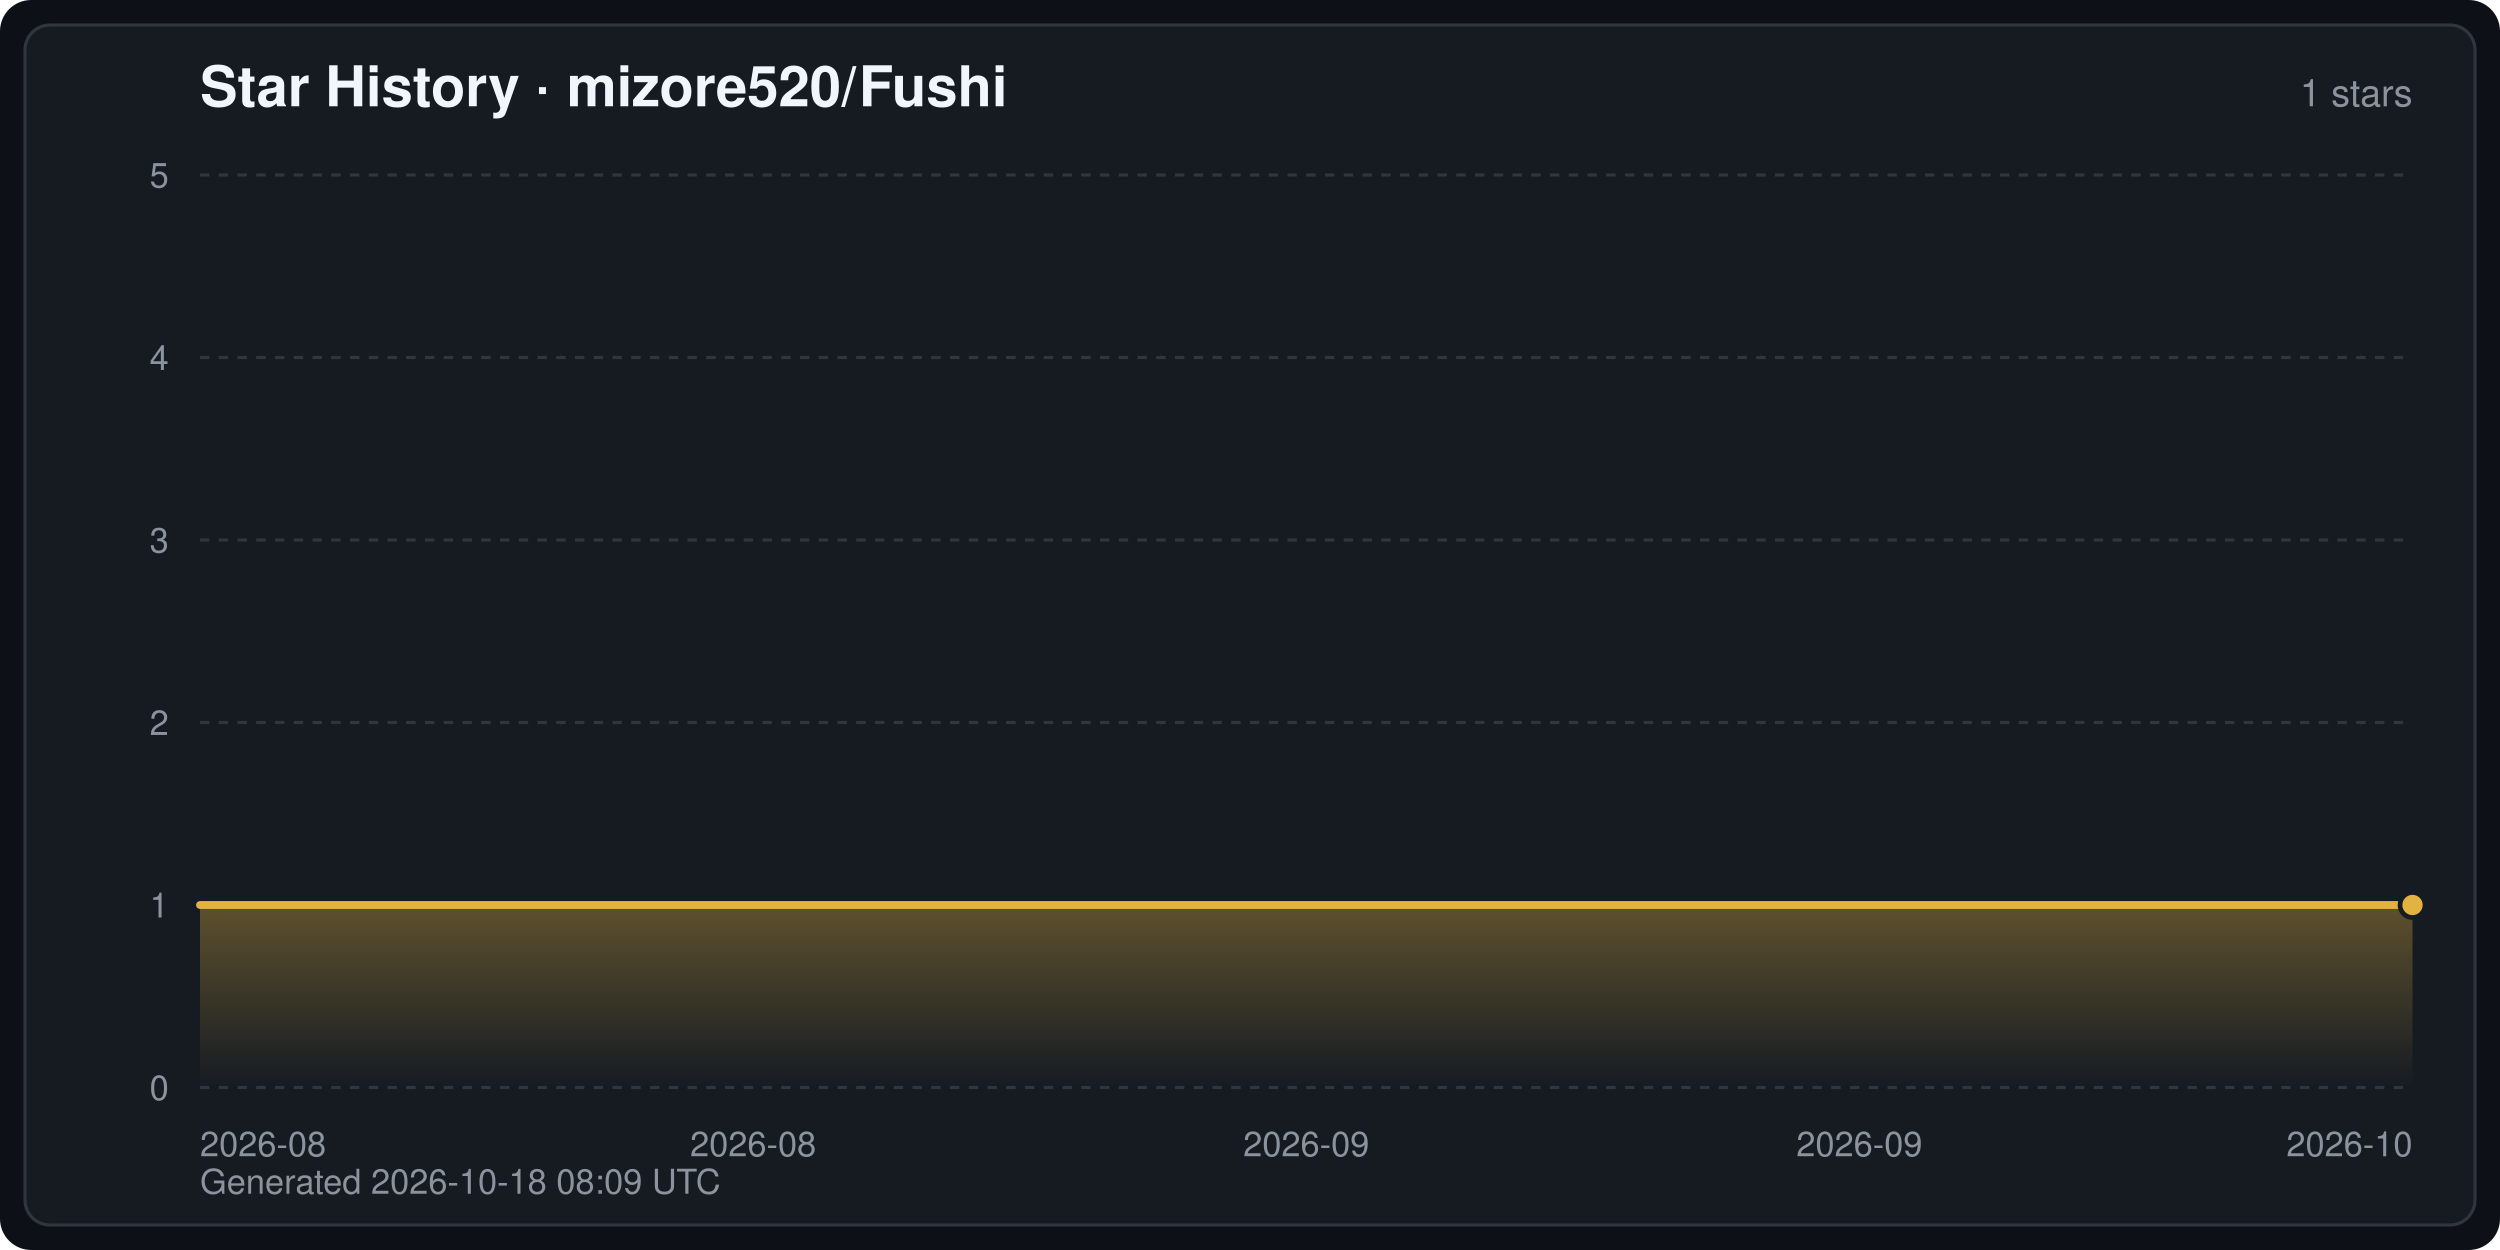
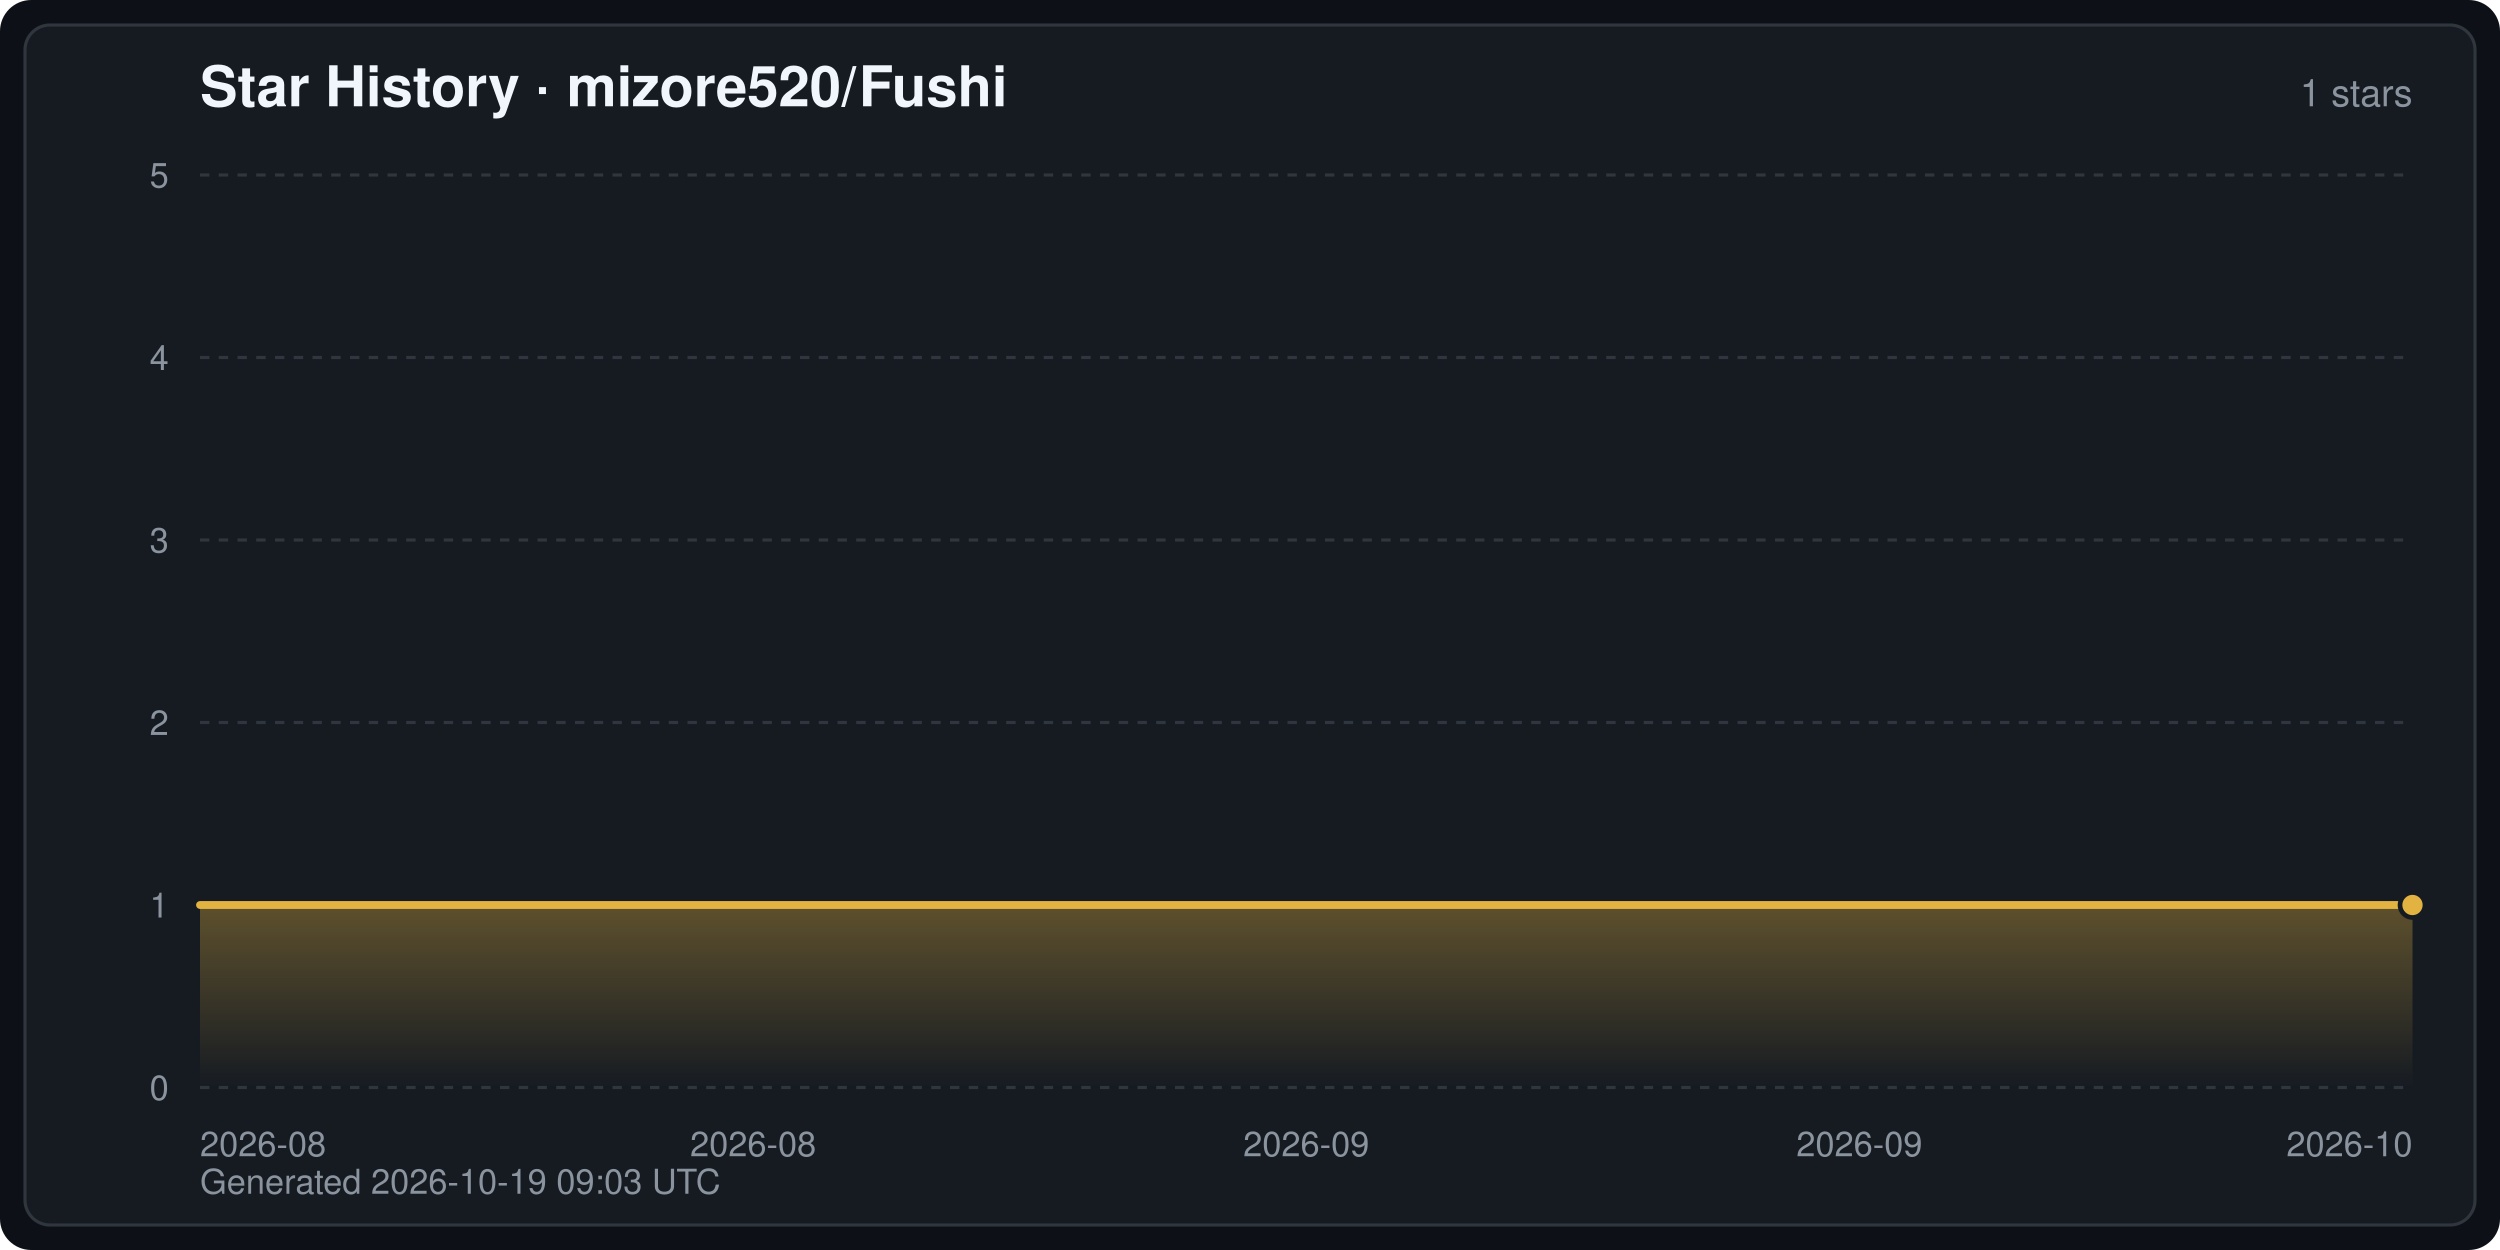
<svg xmlns="http://www.w3.org/2000/svg" width="800" height="400" viewBox="0 0 800 400" font-family="-apple-system,BlinkMacSystemFont,Segoe UI,Helvetica,Arial,sans-serif" role="img" aria-label="Star History · mizore520/Fushi">
  <defs>
    <linearGradient id="starArea" x1="0" y1="0" x2="0" y2="1">
      <stop offset="0" stop-color="#e3b341" stop-opacity="0.35" />
      <stop offset="1" stop-color="#e3b341" stop-opacity="0" />
    </linearGradient>
  </defs>
  <rect width="800" height="400" rx="10" fill="#0d1117" />
  <rect x="8" y="8" width="784" height="384" rx="8" fill="#161b22" stroke="#30363d" stroke-width="1" />
  <text x="64" y="34" fill="#f0f6fc" font-size="18" font-weight="600">Star History · mizore520/Fushi</text>
  <text x="772" y="34" fill="#8b949e" font-size="12" text-anchor="end">1 stars</text>
  <line x1="64" y1="348.0" x2="772" y2="348.0" stroke="#30363d" stroke-width="1" stroke-dasharray="3 3" />
  <text x="54" y="352.0" fill="#8b949e" font-size="11" text-anchor="end">0</text>
  <line x1="64" y1="289.6" x2="772" y2="289.6" stroke="#30363d" stroke-width="1" stroke-dasharray="3 3" />
  <text x="54" y="293.6" fill="#8b949e" font-size="11" text-anchor="end">1</text>
  <line x1="64" y1="231.2" x2="772" y2="231.2" stroke="#30363d" stroke-width="1" stroke-dasharray="3 3" />
  <text x="54" y="235.2" fill="#8b949e" font-size="11" text-anchor="end">2</text>
  <line x1="64" y1="172.8" x2="772" y2="172.8" stroke="#30363d" stroke-width="1" stroke-dasharray="3 3" />
  <text x="54" y="176.8" fill="#8b949e" font-size="11" text-anchor="end">3</text>
  <line x1="64" y1="114.4" x2="772" y2="114.4" stroke="#30363d" stroke-width="1" stroke-dasharray="3 3" />
  <text x="54" y="118.4" fill="#8b949e" font-size="11" text-anchor="end">4</text>
  <line x1="64" y1="56.0" x2="772" y2="56.0" stroke="#30363d" stroke-width="1" stroke-dasharray="3 3" />
  <text x="54" y="60.0" fill="#8b949e" font-size="11" text-anchor="end">5</text>
  <text x="64.0" y="370.0" fill="#8b949e" font-size="11" text-anchor="start">2026-08</text>
  <text x="241.0" y="370.0" fill="#8b949e" font-size="11" text-anchor="middle">2026-08</text>
  <text x="418.0" y="370.0" fill="#8b949e" font-size="11" text-anchor="middle">2026-09</text>
  <text x="595.0" y="370.0" fill="#8b949e" font-size="11" text-anchor="middle">2026-09</text>
  <text x="772.0" y="370.0" fill="#8b949e" font-size="11" text-anchor="end">2026-10</text>
  <path d="M64.0,348.0 L64.0,289.6 L772.0,289.6 L772.0,289.6 L772.0,348.0 Z" fill="url(#starArea)" />
  <polyline points="64.0,289.6 772.0,289.6 772.0,289.6" fill="none" stroke="#e3b341" stroke-width="2.5" stroke-linejoin="round" stroke-linecap="round" />
  <circle cx="772.0" cy="289.6" r="4" fill="#e3b341" stroke="#161b22" stroke-width="1.5" />
-   <text x="64" y="382" fill="#8b949e" font-size="11">Generated 2026-10-18 08:09 UTC</text>
+   <text x="64" y="382" fill="#8b949e" font-size="11">Generated 2026-10-19 09:03 UTC</text>
</svg>
